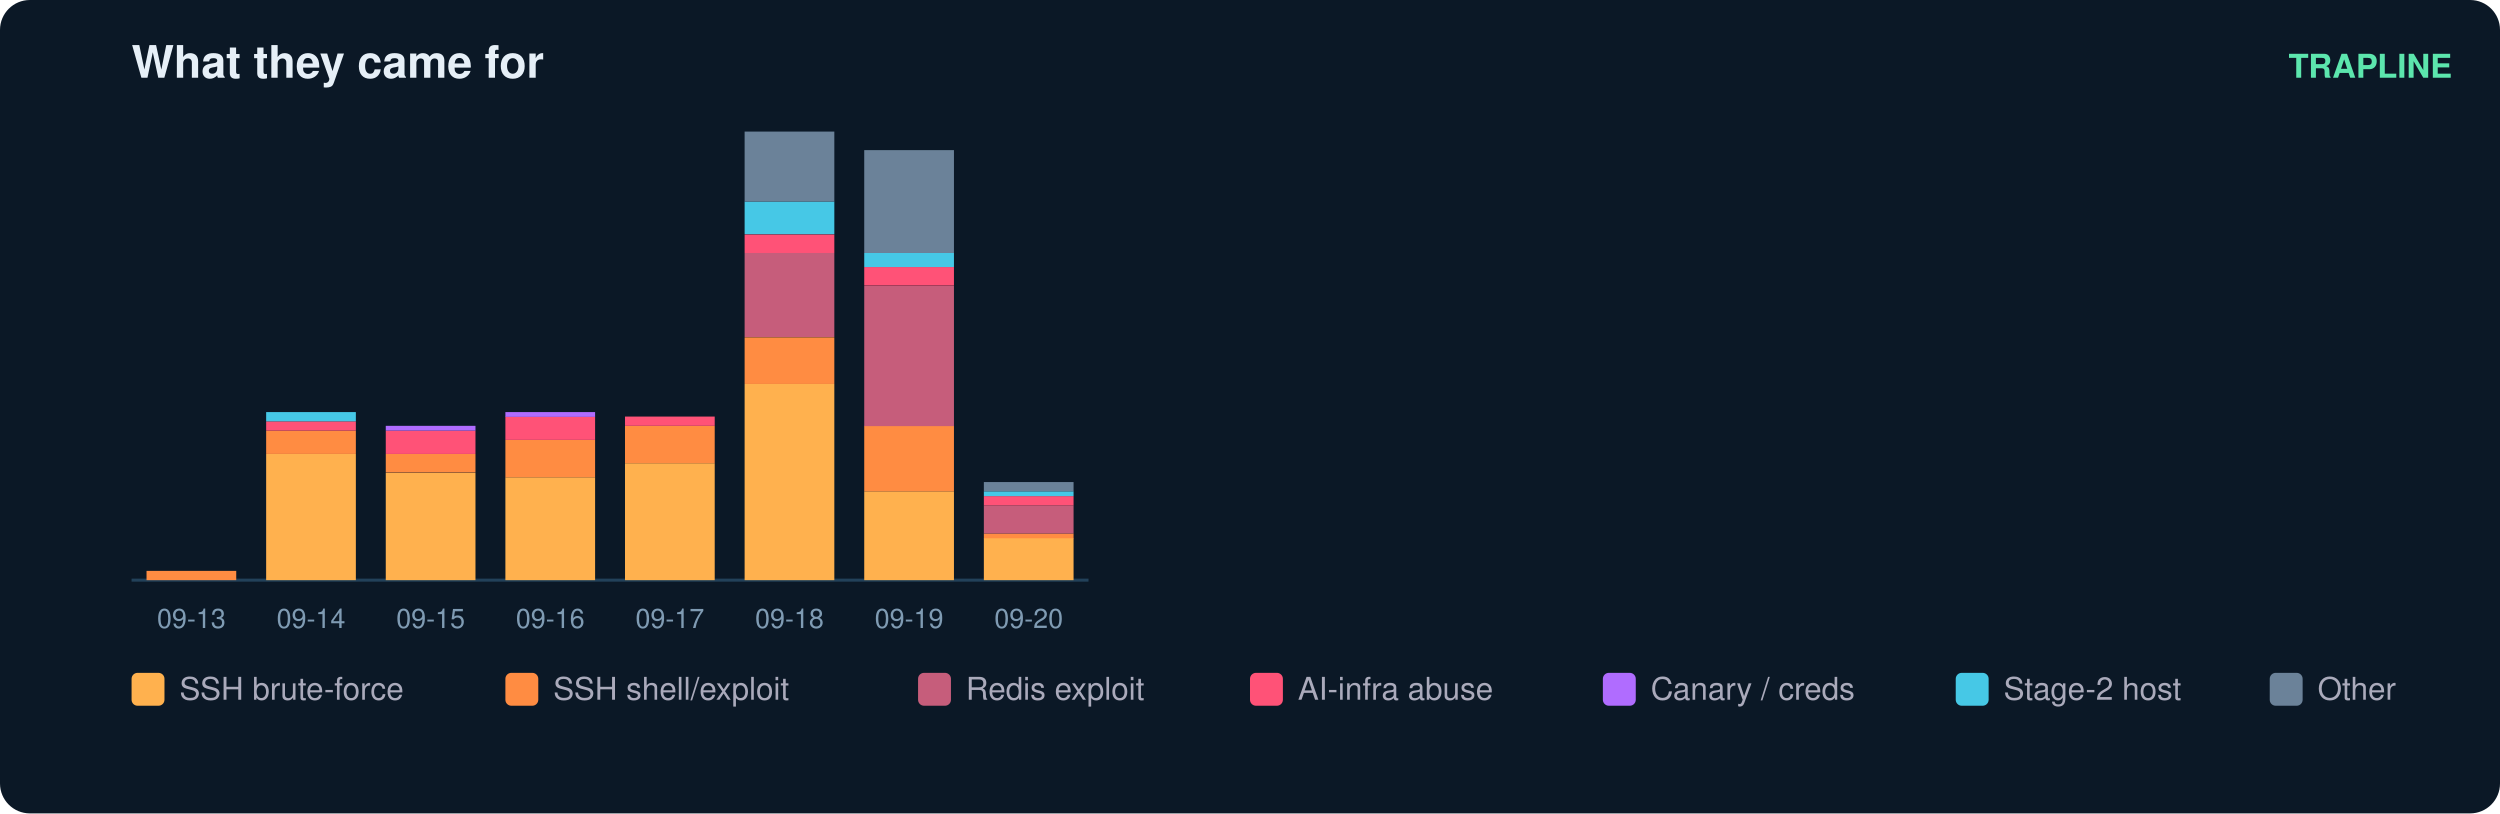
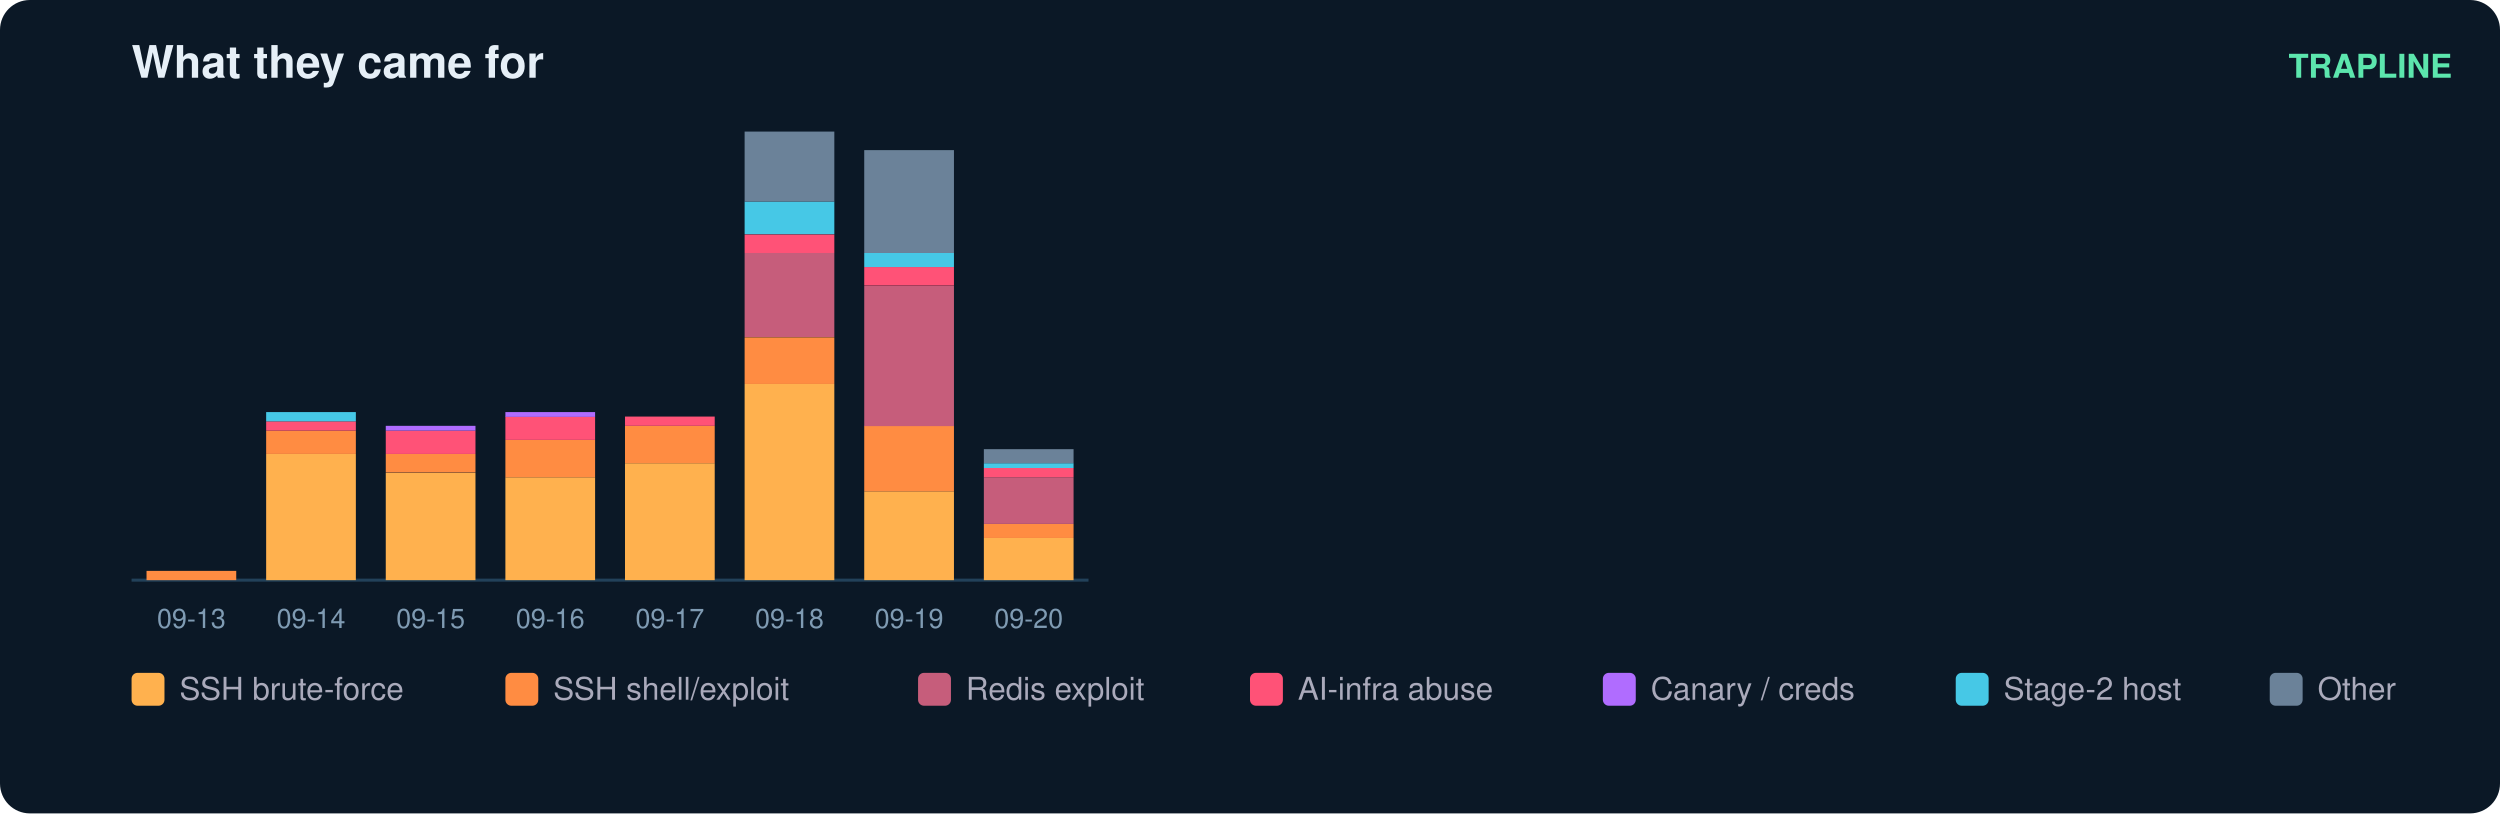
<svg xmlns="http://www.w3.org/2000/svg" width="836" height="272" viewBox="0 0 836 272" font-family="ui-sans-serif,Segoe UI,Helvetica,Arial">
  <rect width="836" height="272" rx="10" fill="#0b1826" />
  <text x="44" y="26" fill="#e6eff7" font-size="15" font-weight="700">What they came for</text>
  <text x="820" y="26" fill="#5ce6ad" font-size="11" text-anchor="end" font-weight="600">TRAPLINE</text>
  <line x1="44" y1="194" x2="364" y2="194" stroke="#22415a" />
  <rect x="49" y="190.9" width="30" height="3.1" fill="#ff8c42" />
  <text x="64.0" y="210.0" fill="#7f9bb3" font-size="9" text-anchor="middle">09-13</text>
  <rect x="89" y="151.8" width="30" height="42.2" fill="#ffb14e" />
  <rect x="89" y="144.0" width="30" height="7.8" fill="#ff8c42" />
  <rect x="89" y="140.9" width="30" height="3.1" fill="#ff5277" />
  <rect x="89" y="137.8" width="30" height="3.1" fill="#46c8e6" />
  <text x="104.0" y="210.0" fill="#7f9bb3" font-size="9" text-anchor="middle">09-14</text>
  <rect x="129" y="158.1" width="30" height="35.9" fill="#ffb14e" />
  <rect x="129" y="151.8" width="30" height="6.2" fill="#ff8c42" />
  <rect x="129" y="144.0" width="30" height="7.8" fill="#ff5277" />
  <rect x="129" y="142.4" width="30" height="1.6" fill="#b06cff" />
  <text x="144.0" y="210.0" fill="#7f9bb3" font-size="9" text-anchor="middle">09-15</text>
  <rect x="169" y="159.6" width="30" height="34.4" fill="#ffb14e" />
  <rect x="169" y="147.1" width="30" height="12.5" fill="#ff8c42" />
  <rect x="169" y="139.3" width="30" height="7.8" fill="#ff5277" />
  <rect x="169" y="137.8" width="30" height="1.6" fill="#b06cff" />
  <text x="184.0" y="210.0" fill="#7f9bb3" font-size="9" text-anchor="middle">09-16</text>
  <rect x="209" y="154.9" width="30" height="39.1" fill="#ffb14e" />
  <rect x="209" y="142.4" width="30" height="12.5" fill="#ff8c42" />
  <rect x="209" y="139.3" width="30" height="3.1" fill="#ff5277" />
  <text x="224.0" y="210.0" fill="#7f9bb3" font-size="9" text-anchor="middle">09-17</text>
  <rect x="249" y="128.4" width="30" height="65.6" fill="#ffb14e" />
  <rect x="249" y="112.8" width="30" height="15.6" fill="#ff8c42" />
  <rect x="249" y="84.6" width="30" height="28.1" fill="#c65d7b" />
  <rect x="249" y="78.4" width="30" height="6.2" fill="#ff5277" />
  <rect x="249" y="67.4" width="30" height="10.9" fill="#46c8e6" />
  <rect x="249" y="44.0" width="30" height="23.4" fill="#6b8299" />
  <text x="264.0" y="210.0" fill="#7f9bb3" font-size="9" text-anchor="middle">09-18</text>
  <rect x="289" y="164.3" width="30" height="29.7" fill="#ffb14e" />
  <rect x="289" y="142.4" width="30" height="21.9" fill="#ff8c42" />
  <rect x="289" y="95.6" width="30" height="46.9" fill="#c65d7b" />
  <rect x="289" y="89.3" width="30" height="6.2" fill="#ff5277" />
  <rect x="289" y="84.6" width="30" height="4.7" fill="#46c8e6" />
  <rect x="289" y="50.2" width="30" height="34.4" fill="#6b8299" />
  <text x="304.0" y="210.0" fill="#7f9bb3" font-size="9" text-anchor="middle">09-19</text>
  <rect x="329" y="179.9" width="30" height="14.1" fill="#ffb14e" />
-   <rect x="329" y="178.4" width="30" height="1.6" fill="#ff8c42" />
-   <rect x="329" y="169.0" width="30" height="9.4" fill="#c65d7b" />
-   <rect x="329" y="165.9" width="30" height="3.1" fill="#ff5277" />
-   <rect x="329" y="164.3" width="30" height="1.6" fill="#46c8e6" />
-   <rect x="329" y="161.2" width="30" height="3.1" fill="#6b8299" />
+   <rect x="329" y="175.2" width="30" height="4.7" fill="#ff8c42" />
+   <rect x="329" y="159.6" width="30" height="15.6" fill="#c65d7b" />
+   <rect x="329" y="156.5" width="30" height="3.1" fill="#ff5277" />
+   <rect x="329" y="154.9" width="30" height="1.6" fill="#46c8e6" />
+   <rect x="329" y="150.2" width="30" height="4.7" fill="#6b8299" />
  <text x="344.0" y="210.0" fill="#7f9bb3" font-size="9" text-anchor="middle">09-20</text>
  <rect x="44" y="225" width="11" height="11" rx="2" fill="#ffb14e" />
  <text x="60" y="234" fill="#aab" font-size="10.5">SSH brute-force</text>
  <rect x="169" y="225" width="11" height="11" rx="2" fill="#ff8c42" />
  <text x="185" y="234" fill="#aab" font-size="10.5">SSH shell/exploit</text>
  <rect x="307" y="225" width="11" height="11" rx="2" fill="#c65d7b" />
  <text x="323" y="234" fill="#aab" font-size="10.5">Redis exploit</text>
  <rect x="418" y="225" width="11" height="11" rx="2" fill="#ff5277" />
  <text x="434" y="234" fill="#aab" font-size="10.5">AI-infra abuse</text>
  <rect x="536" y="225" width="11" height="11" rx="2" fill="#b06cff" />
  <text x="552" y="234" fill="#aab" font-size="10.5">Canary / creds</text>
  <rect x="654" y="225" width="11" height="11" rx="2" fill="#46c8e6" />
  <text x="670" y="234" fill="#aab" font-size="10.5">Stage-2 host</text>
  <rect x="759" y="225" width="11" height="11" rx="2" fill="#6b8299" />
  <text x="775" y="234" fill="#aab" font-size="10.5">Other</text>
</svg>
